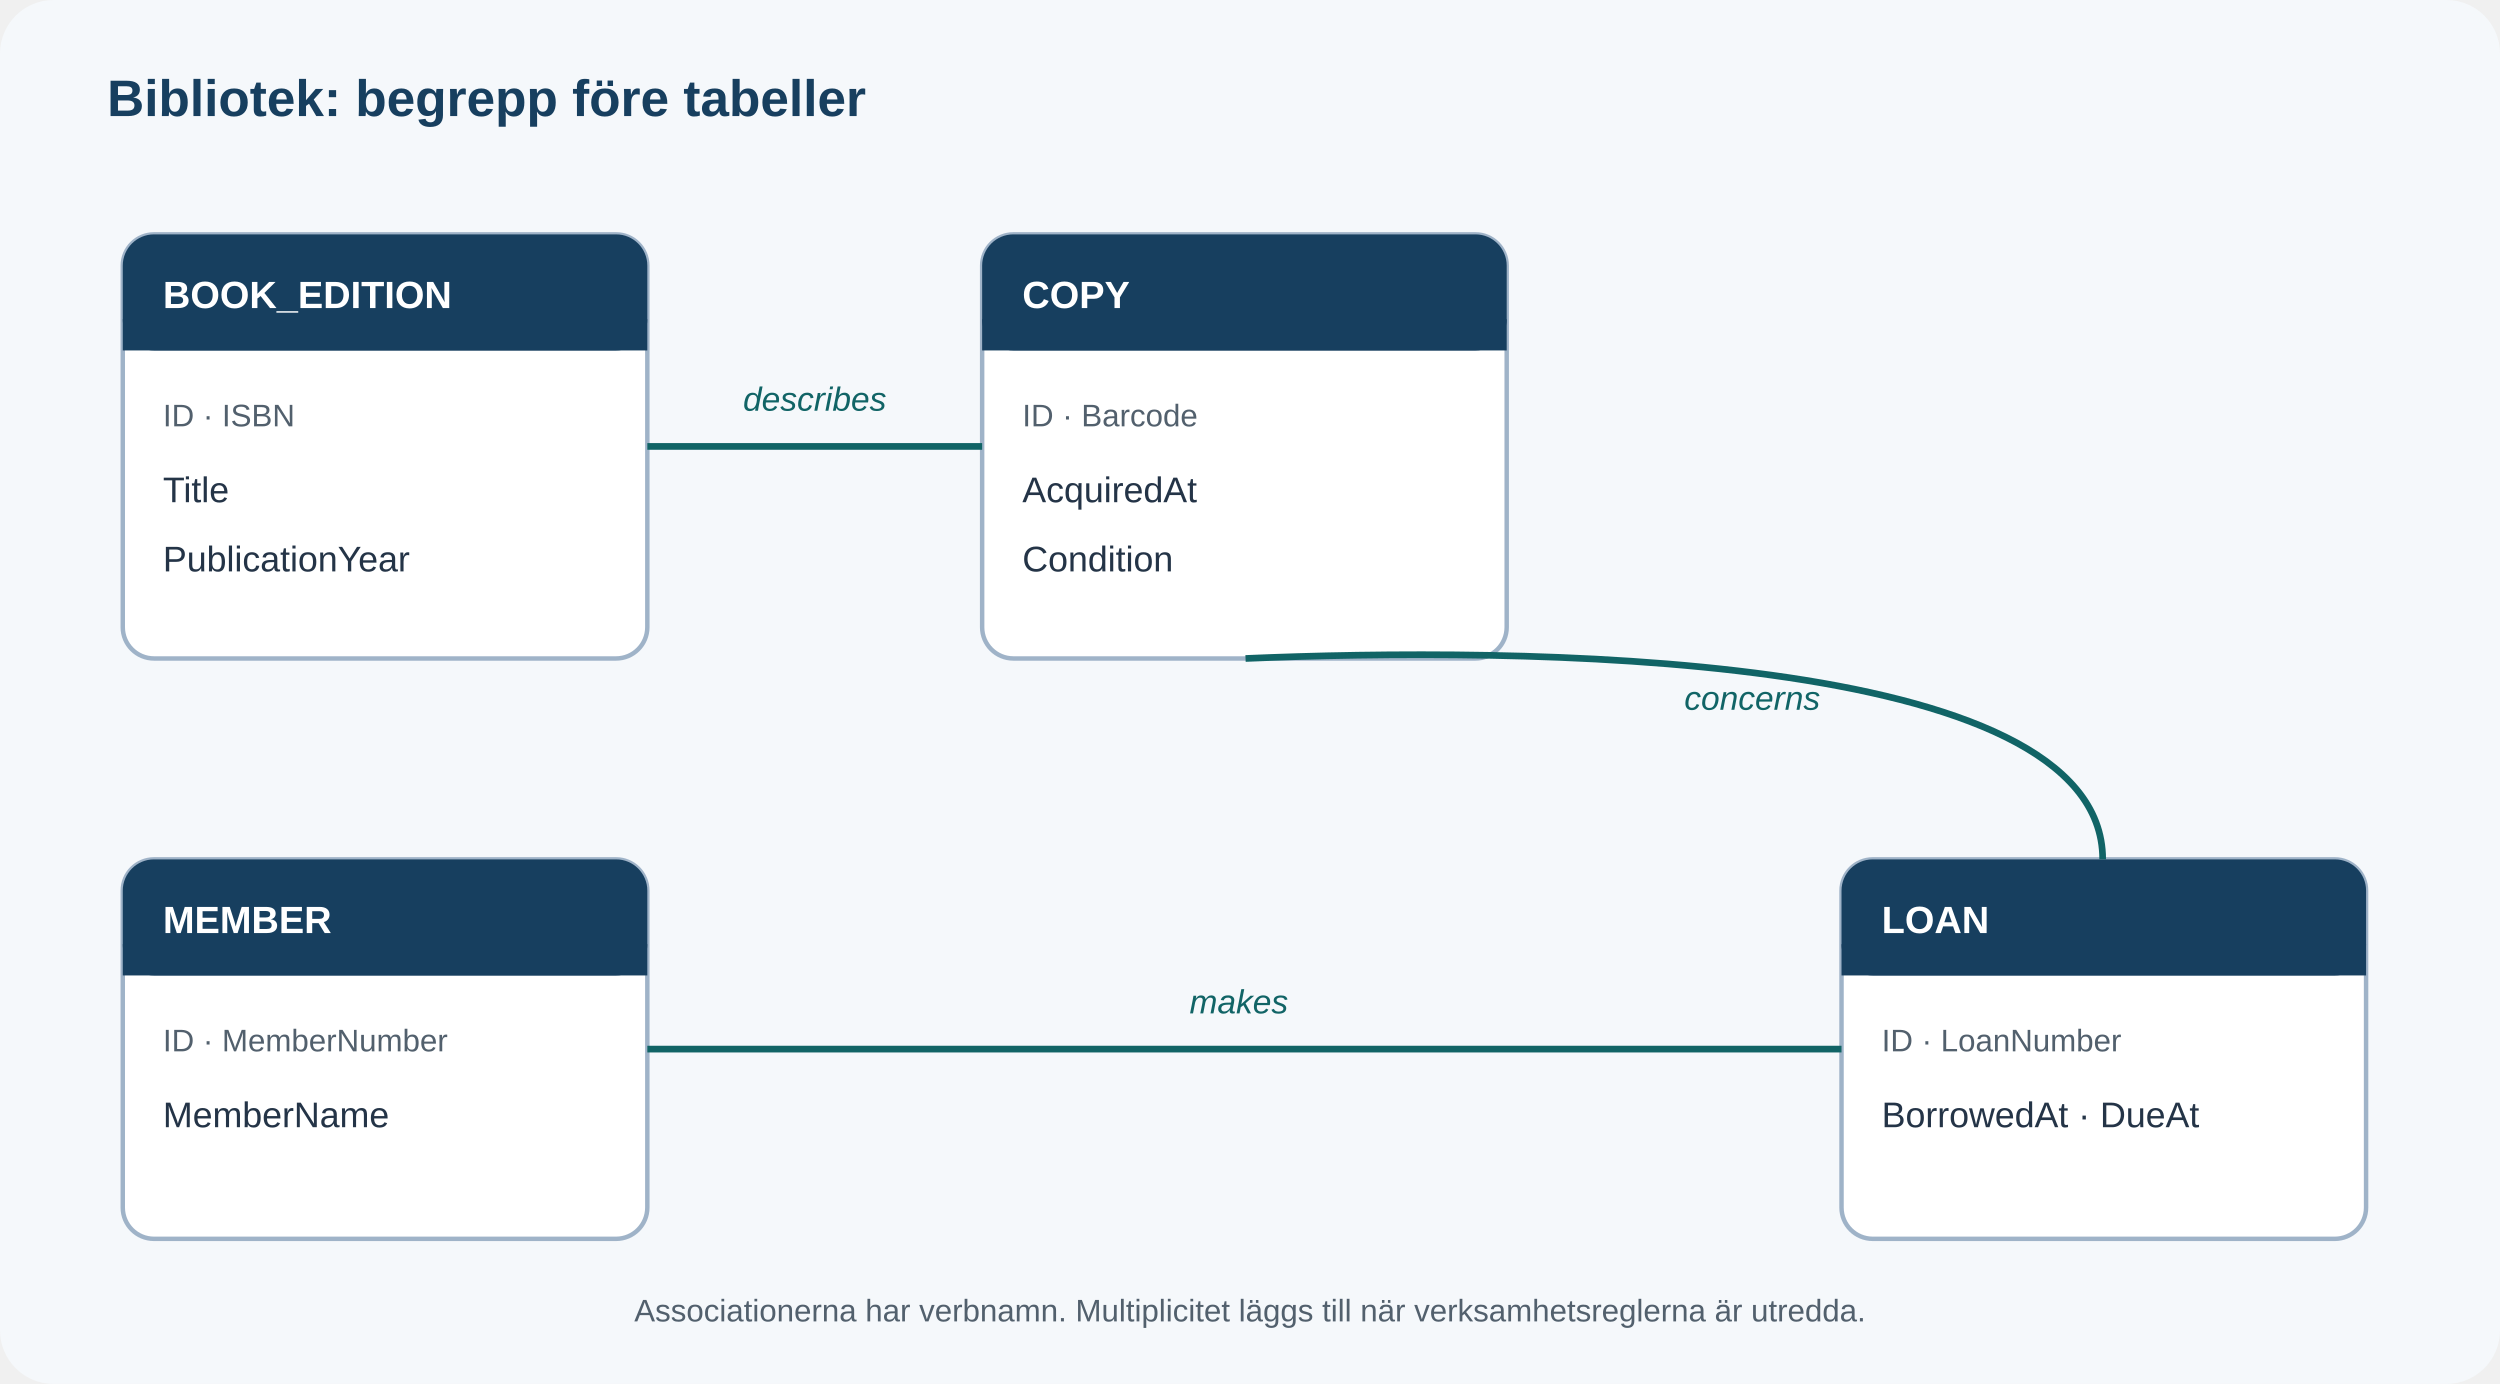
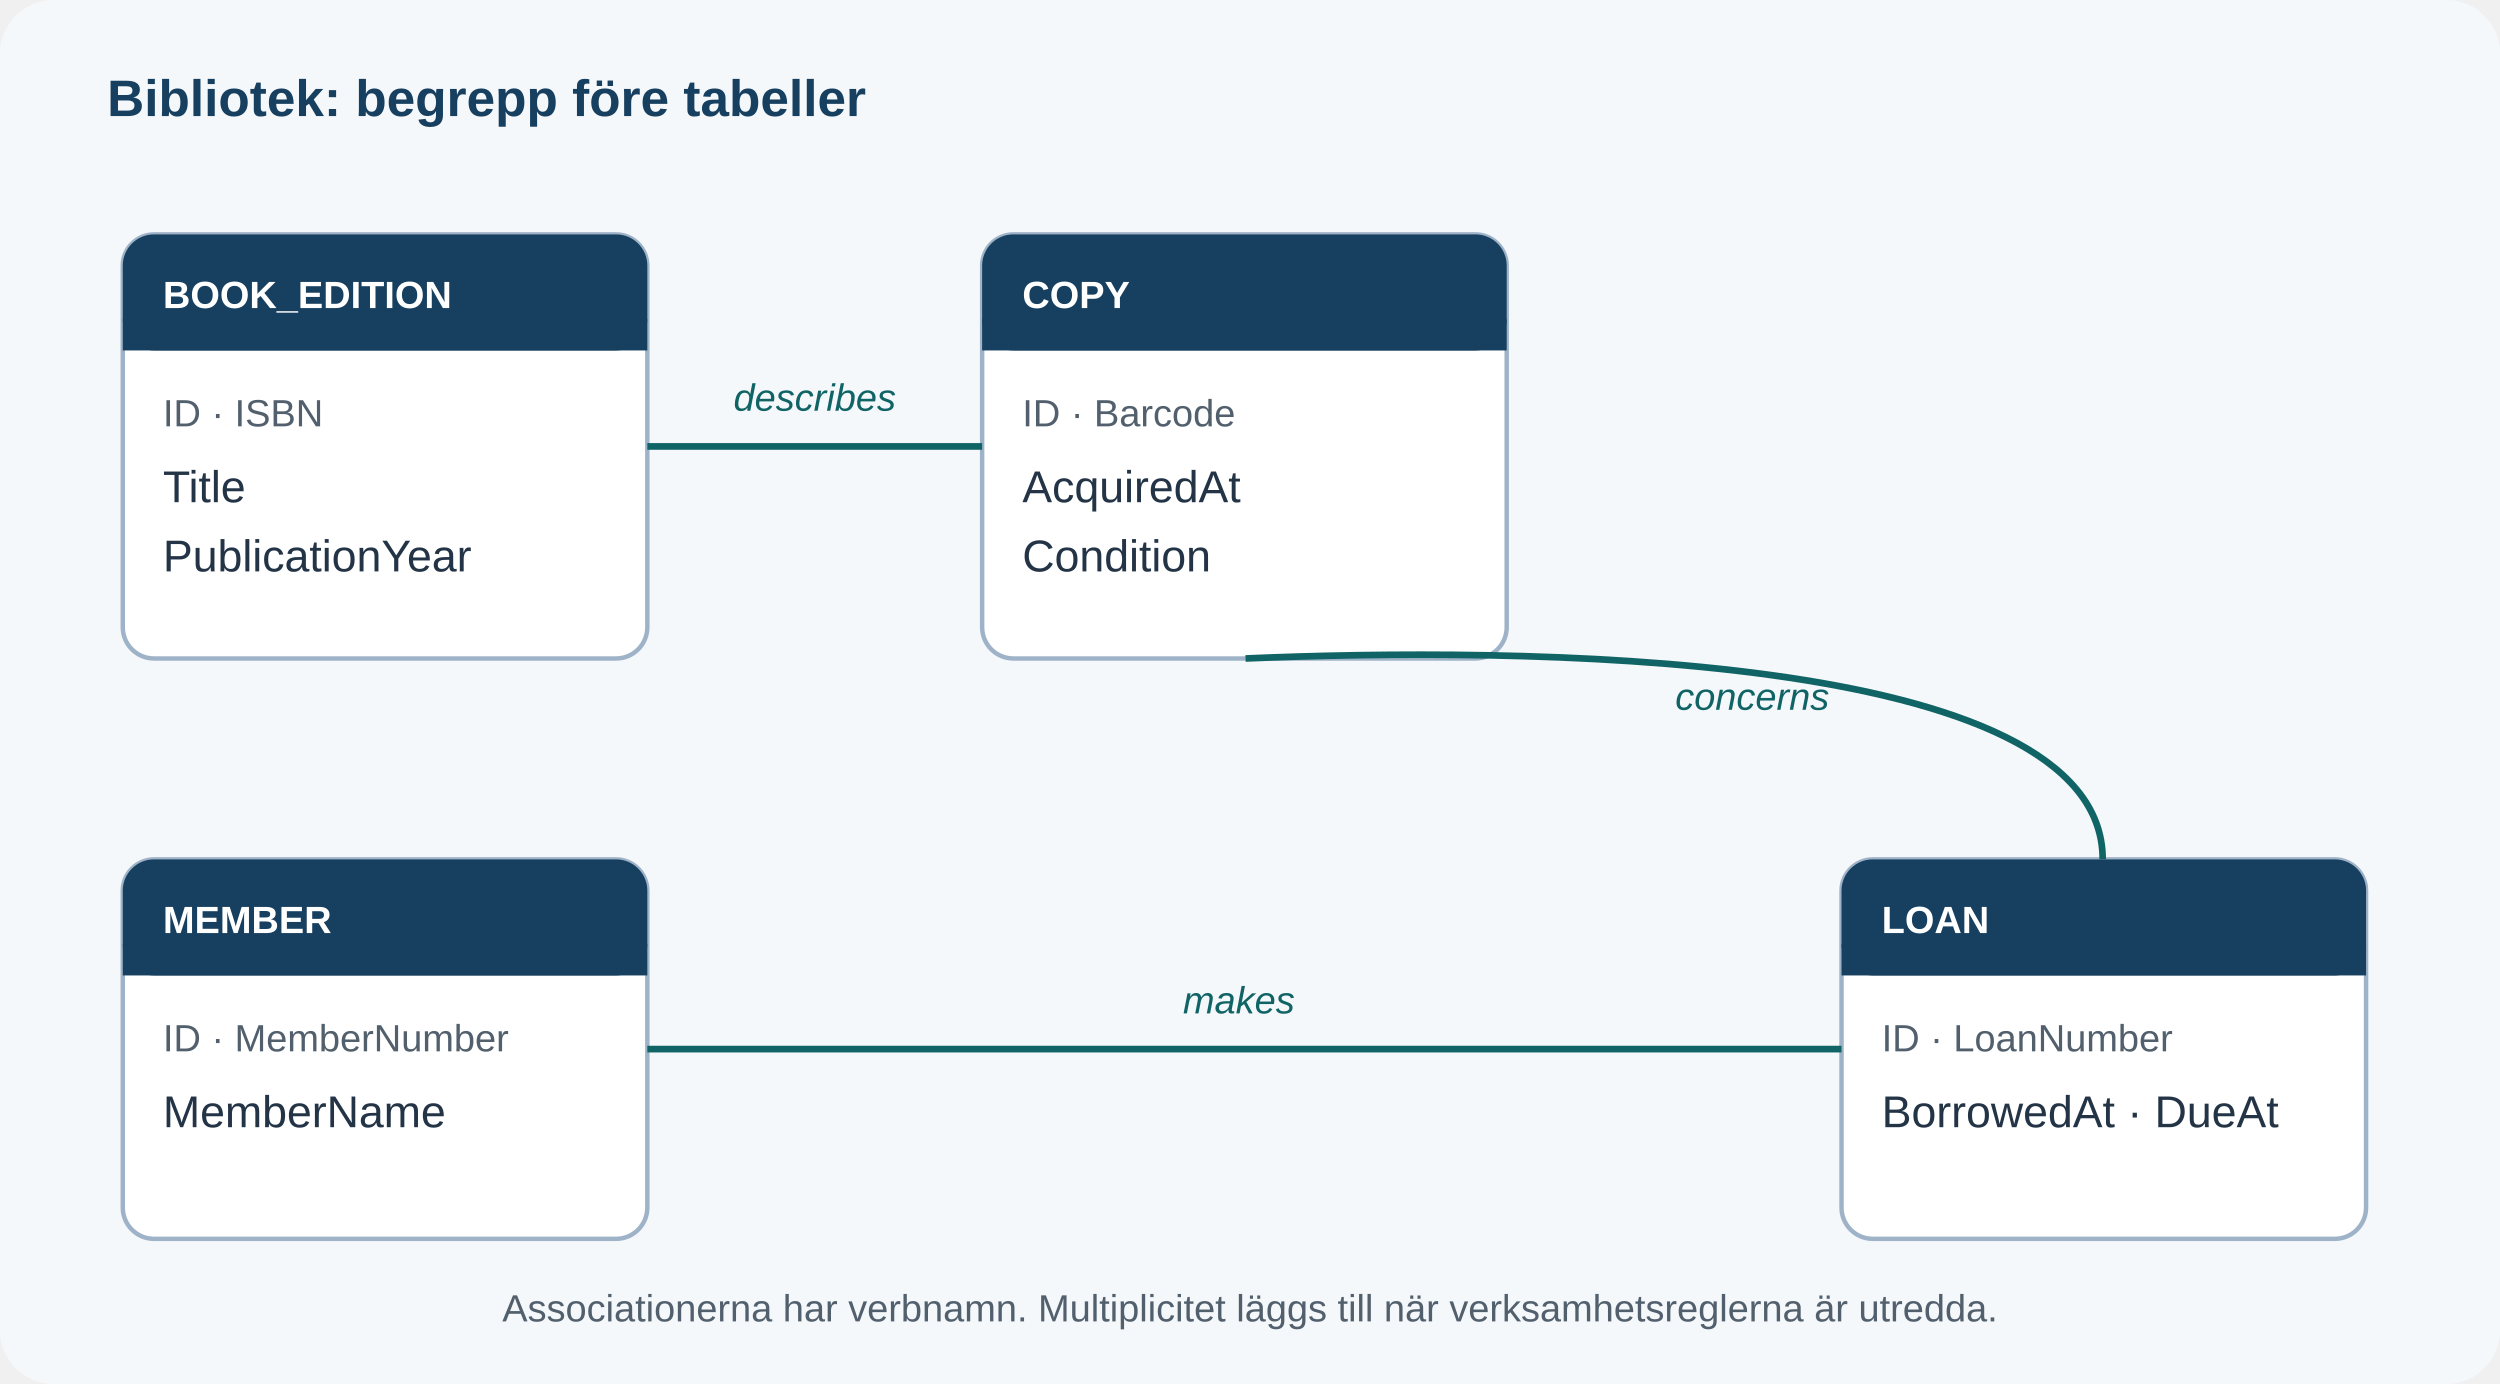
<svg xmlns="http://www.w3.org/2000/svg" viewBox="0 0 1120 620" role="img" aria-labelledby="title desc">
-   <style>.h{font:700 23px Arial,sans-serif;fill:#173f5f}.t{font:16px Arial,sans-serif;fill:#243447}.s{font:14px Arial,sans-serif;fill:#52606d}.head{fill:#173f5f}.box{fill:#fff;stroke:#9fb3c8;stroke-width:2}.line{stroke:#116466;stroke-width:3;fill:none}.verb{font:italic 15px Arial,sans-serif;fill:#116466}</style>
+   <style>.h{font:700 23px Arial,sans-serif;fill:#173f5f}.t{font:20px Arial,sans-serif;fill:#243447}.s{font:17px Arial,sans-serif;fill:#52606d}.head{fill:#173f5f}.box{fill:#fff;stroke:#9fb3c8;stroke-width:2}.line{stroke:#116466;stroke-width:3;fill:none}.verb{font:italic 17px Arial,sans-serif;fill:#116466}</style>
  <rect width="1120" height="620" rx="24" fill="#f5f8fb" />
  <text x="48" y="52" class="h">Bibliotek: begrepp före tabeller</text>
  <g transform="translate(55 105)">
    <rect width="235" height="190" rx="14" class="box" />
    <rect width="235" height="52" rx="14" class="head" />
    <rect y="38" width="235" height="14" class="head" />
    <text x="18" y="33" font-family="Arial,sans-serif" font-size="17" font-weight="700" fill="#fff">BOOK_EDITION</text>
    <text x="18" y="86" class="s">ID · ISBN</text>
    <text x="18" y="120" class="t">Title</text>
    <text x="18" y="151" class="t">PublicationYear</text>
  </g>
  <g transform="translate(440 105)">
    <rect width="235" height="190" rx="14" class="box" />
    <rect width="235" height="52" rx="14" class="head" />
    <rect y="38" width="235" height="14" class="head" />
    <text x="18" y="33" font-family="Arial,sans-serif" font-size="17" font-weight="700" fill="#fff">COPY</text>
    <text x="18" y="86" class="s">ID · Barcode</text>
    <text x="18" y="120" class="t">AcquiredAt</text>
    <text x="18" y="151" class="t">Condition</text>
  </g>
  <g transform="translate(55 385)">
    <rect width="235" height="170" rx="14" class="box" />
    <rect width="235" height="52" rx="14" class="head" />
    <rect y="38" width="235" height="14" class="head" />
    <text x="18" y="33" font-family="Arial,sans-serif" font-size="17" font-weight="700" fill="#fff">MEMBER</text>
    <text x="18" y="86" class="s">ID · MemberNumber</text>
    <text x="18" y="120" class="t">MemberName</text>
  </g>
  <g transform="translate(825 385)">
    <rect width="235" height="170" rx="14" class="box" />
    <rect width="235" height="52" rx="14" class="head" />
    <rect y="38" width="235" height="14" class="head" />
    <text x="18" y="33" font-family="Arial,sans-serif" font-size="17" font-weight="700" fill="#fff">LOAN</text>
    <text x="18" y="86" class="s">ID · LoanNumber</text>
    <text x="18" y="120" class="t">BorrowedAt · DueAt</text>
  </g>
  <path d="M290 200h150" class="line" />
  <text x="365" y="184" class="verb" text-anchor="middle">describes</text>
  <path d="M290 470H825" class="line" />
  <text x="555" y="454" class="verb" text-anchor="middle">makes</text>
  <path d="M942 385C942 290 675 290 558 295" class="line" />
  <text x="785" y="318" class="verb" text-anchor="middle">concerns</text>
  <text x="560" y="592" class="s" text-anchor="middle">Associationerna har verbnamn. Multiplicitet läggs till när verksamhetsreglerna är utredda.</text>
</svg>
